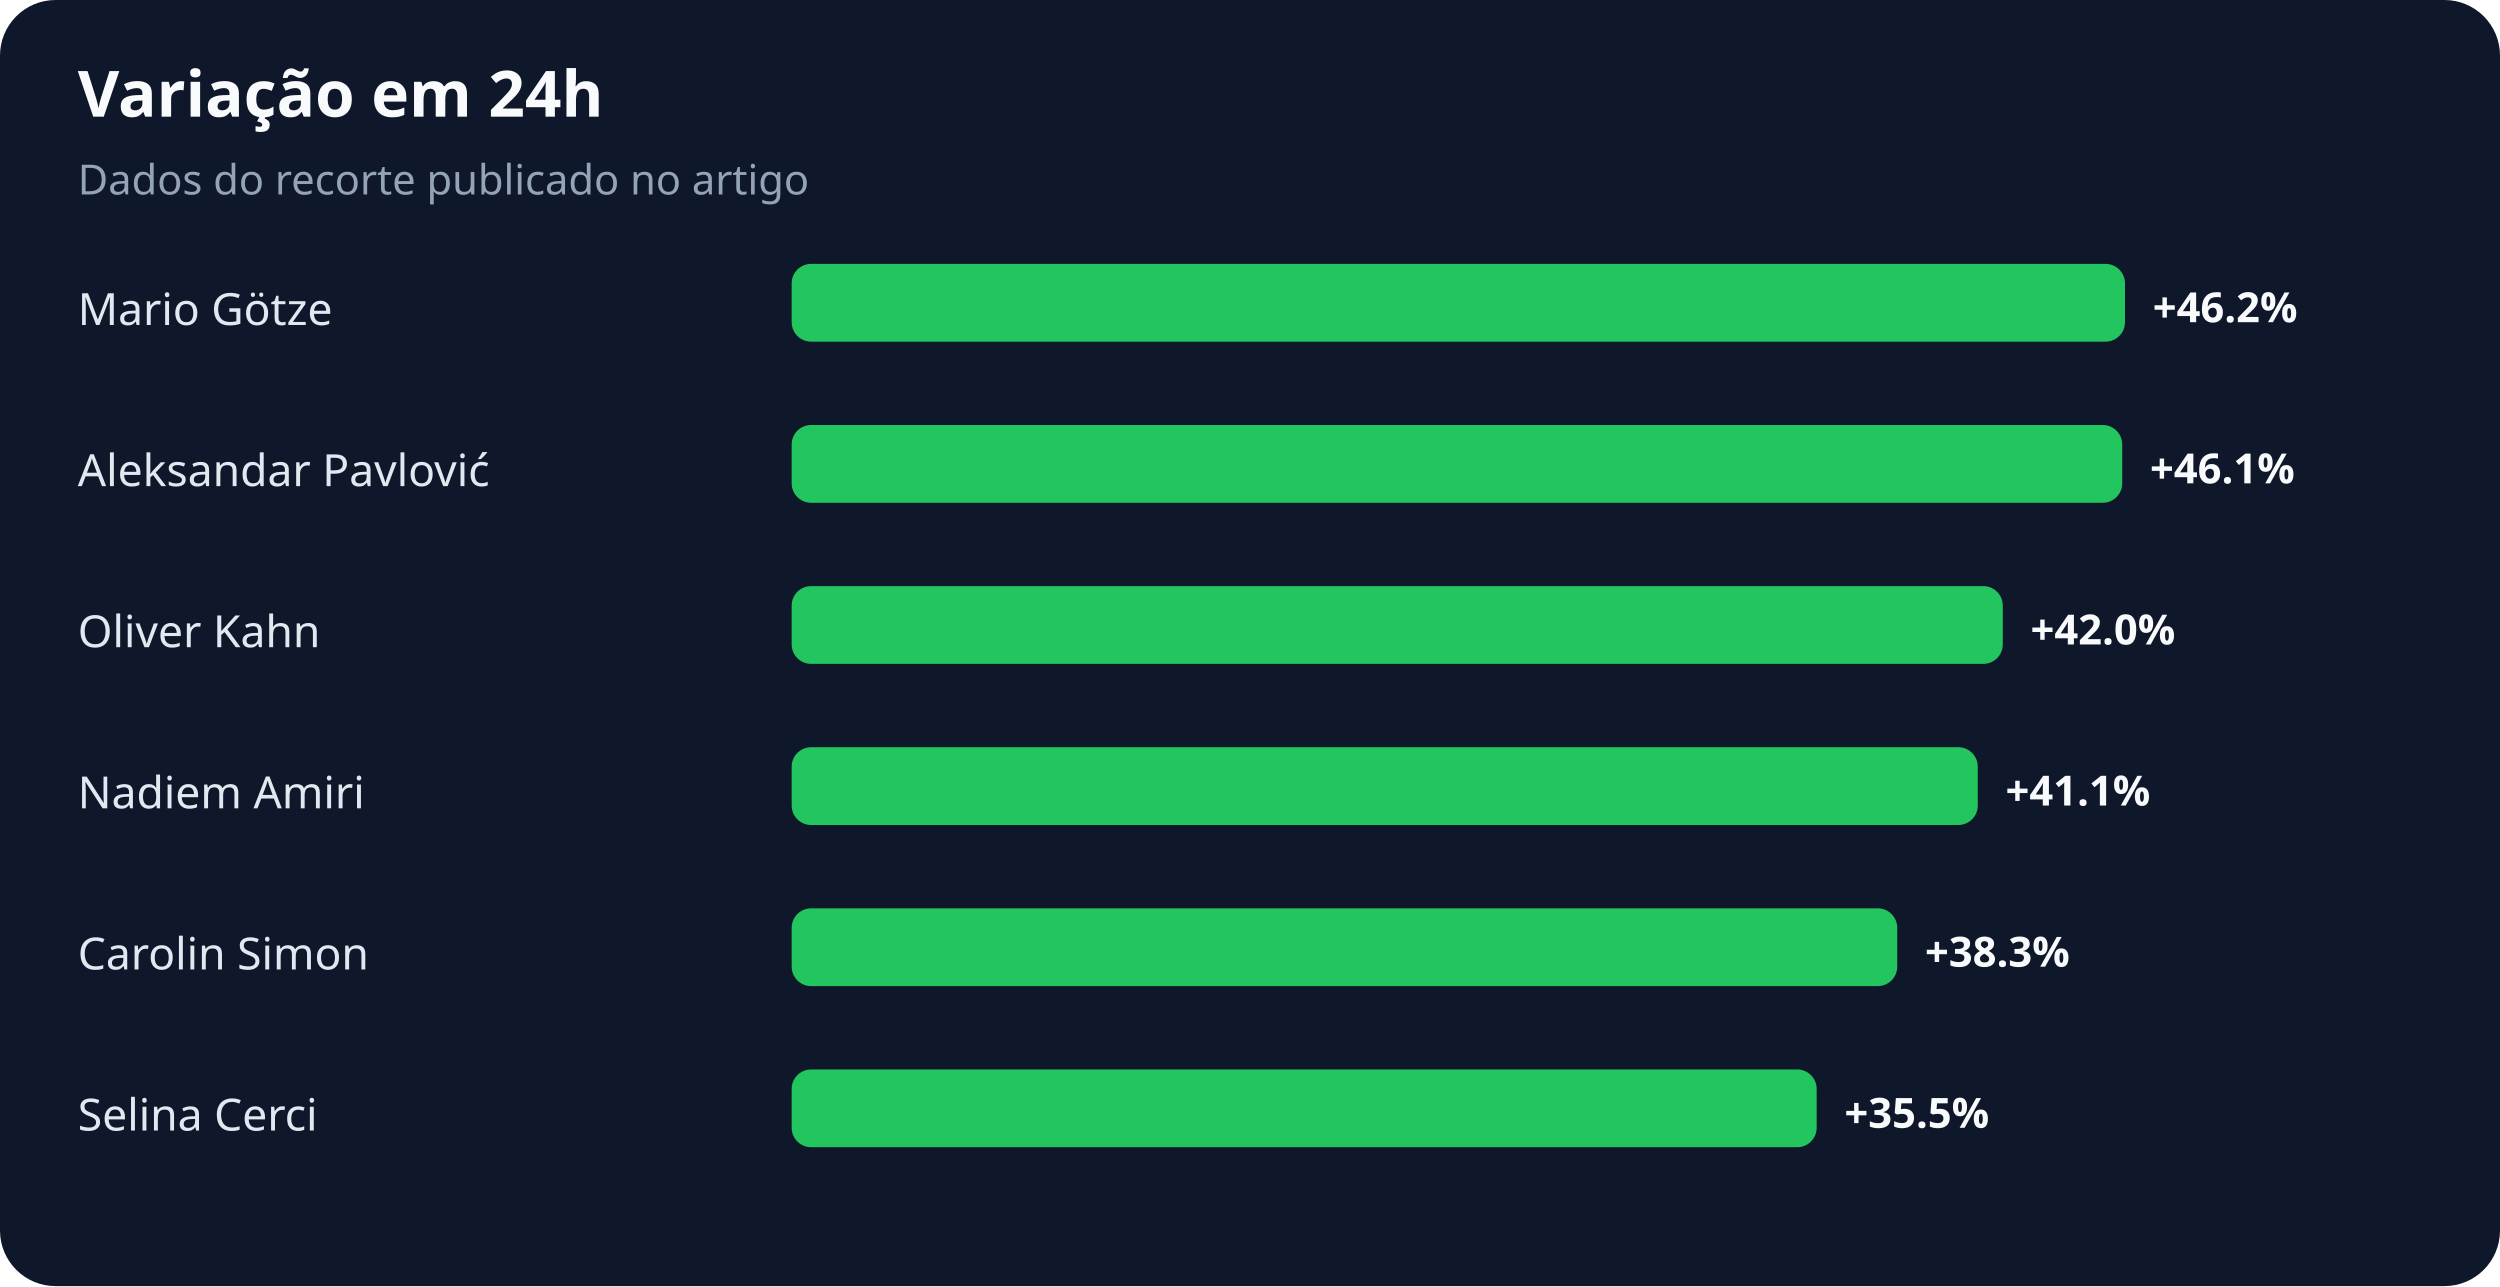
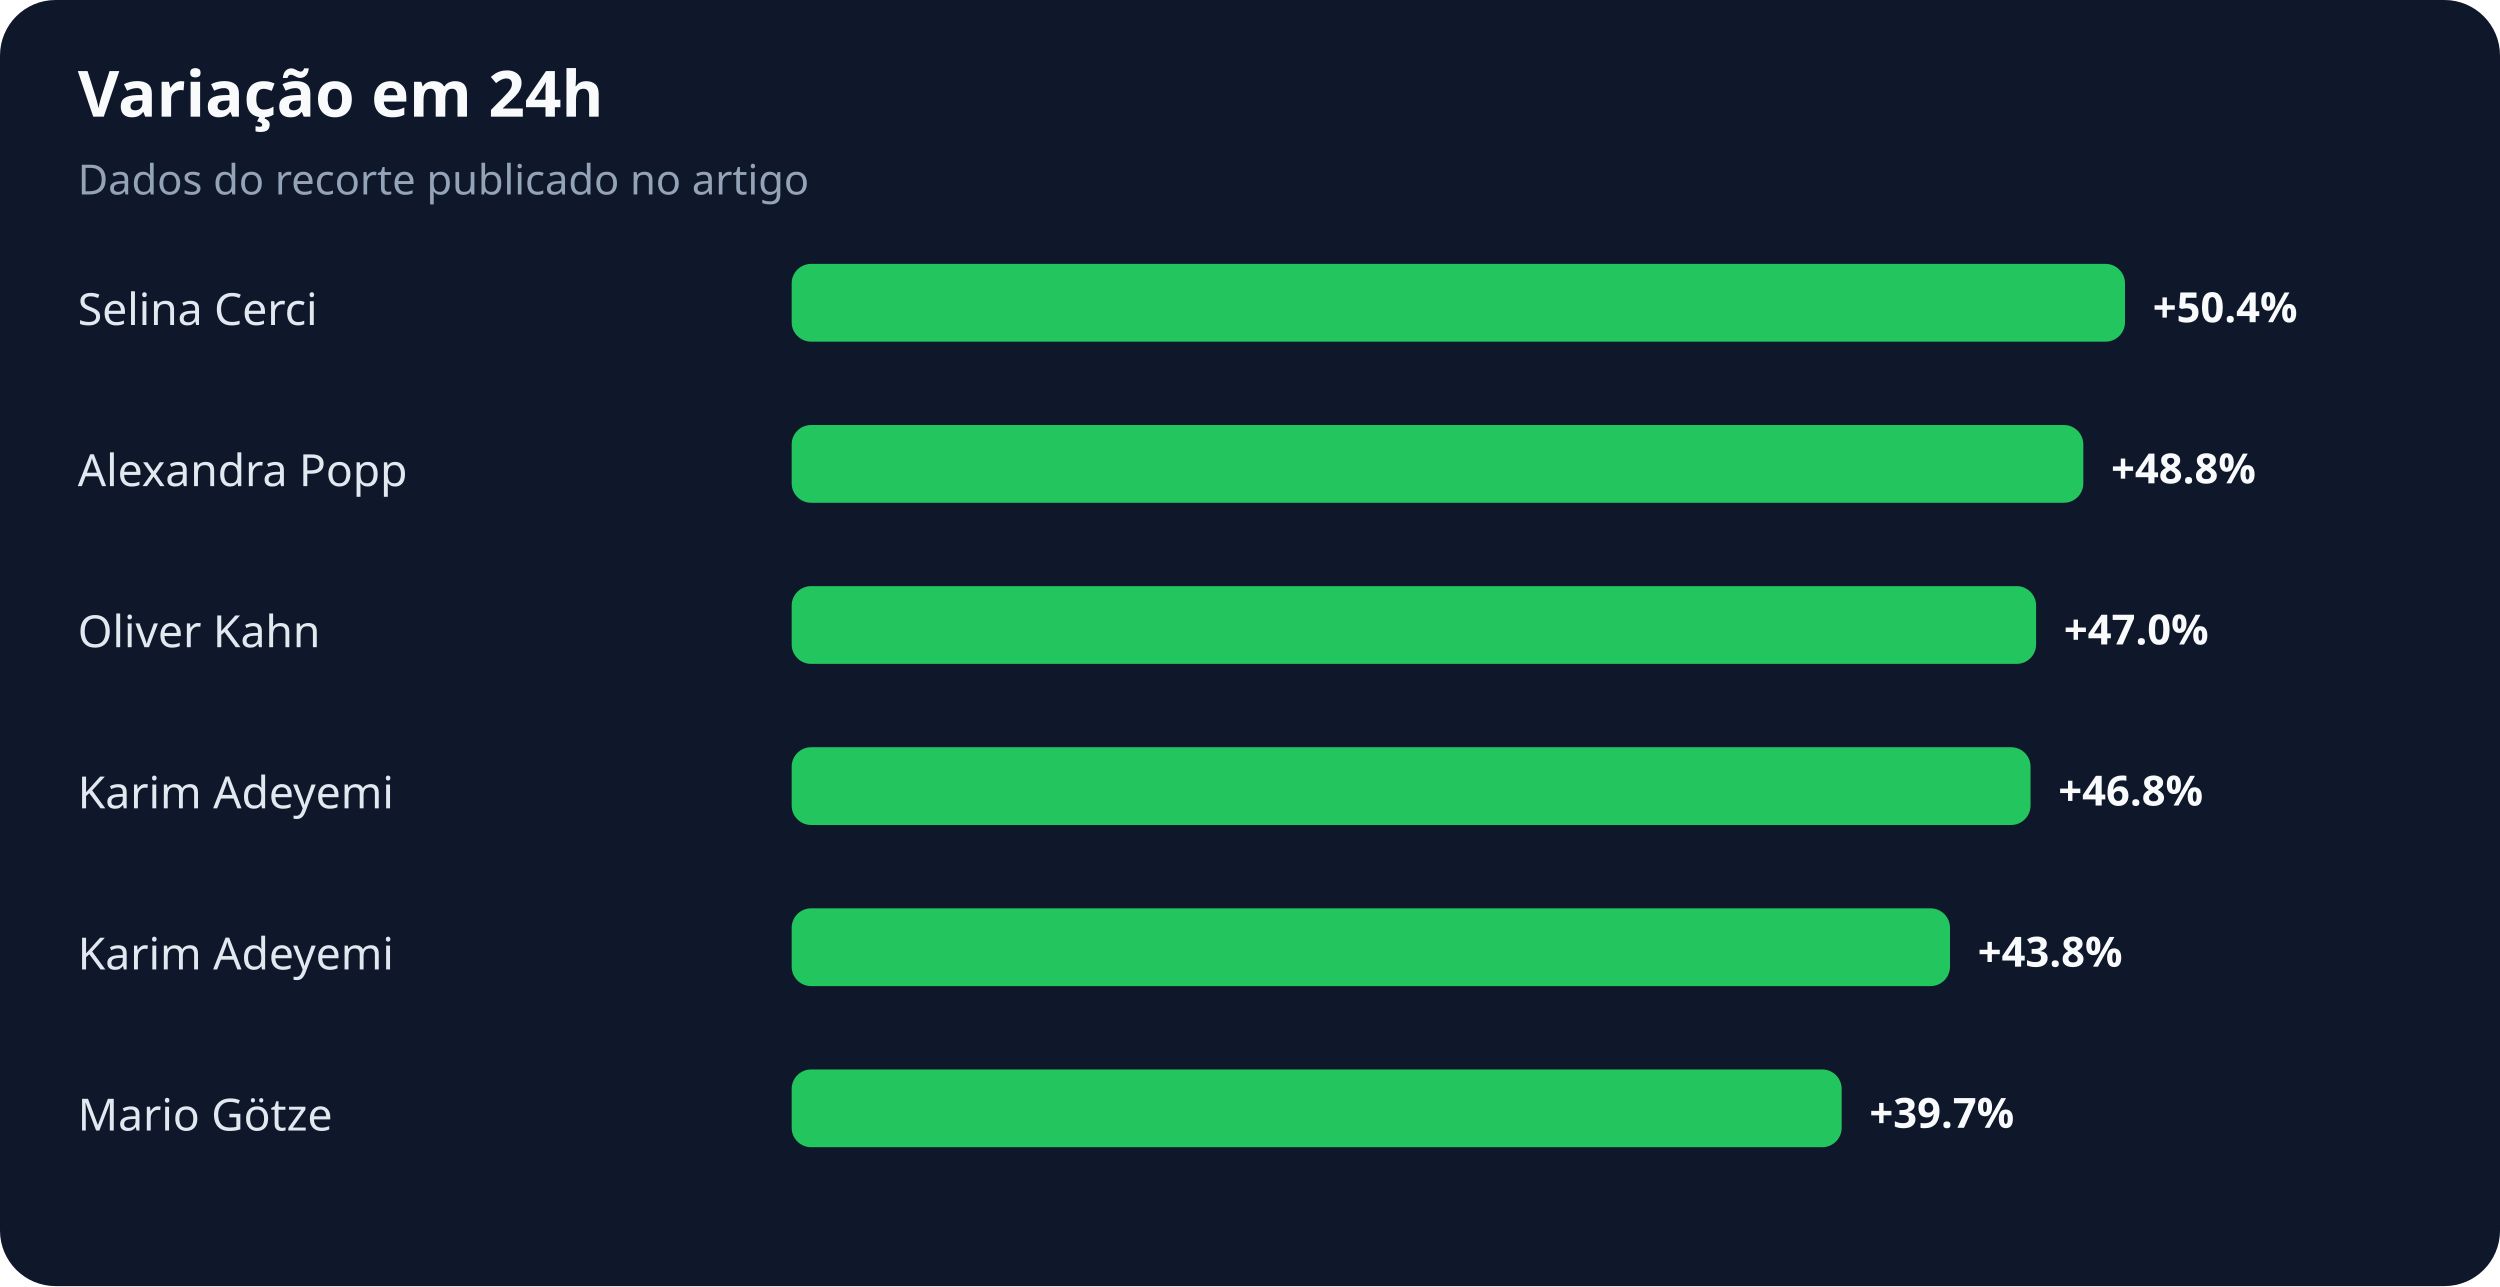
<svg xmlns="http://www.w3.org/2000/svg" width="900" height="463" viewBox="0 0 900 463" role="img" aria-labelledby="title desc">
  <rect width="100%" height="100%" rx="20" fill="#0f172a" />
  <text x="28" y="42" fill="#f8fafc" font-family="system-ui,sans-serif" font-size="23" font-weight="700">Variação em 24h</text>
  <text x="28" y="70" fill="#94a3b8" font-family="system-ui,sans-serif" font-size="15">Dados do recorte publicado no artigo</text>
-   <text x="28" y="117" fill="#e2e8f0" font-family="system-ui,sans-serif" font-size="16">Mario Götze</text>
+   <text x="28" y="117" fill="#e2e8f0" font-family="system-ui,sans-serif" font-size="16">Selina Cerci</text>
  <rect x="285" y="95" width="480" height="28" rx="7" fill="#22c55e" />
-   <text x="775" y="116" fill="#f8fafc" font-family="system-ui,sans-serif" font-size="15" font-weight="700">+46.2%</text>
-   <text x="28" y="175" fill="#e2e8f0" font-family="system-ui,sans-serif" font-size="16">Aleksandar Pavlović</text>
-   <rect x="285" y="153" width="479" height="28" rx="7" fill="#22c55e" />
-   <text x="774" y="174" fill="#f8fafc" font-family="system-ui,sans-serif" font-size="15" font-weight="700">+46.1%</text>
+   <text x="775" y="116" fill="#f8fafc" font-family="system-ui,sans-serif" font-size="15" font-weight="700">+50.4%</text>
+   <text x="28" y="175" fill="#e2e8f0" font-family="system-ui,sans-serif" font-size="16">Alexandra Popp</text>
+   <rect x="285" y="153" width="465" height="28" rx="7" fill="#22c55e" />
+   <text x="760" y="174" fill="#f8fafc" font-family="system-ui,sans-serif" font-size="15" font-weight="700">+48.8%</text>
  <text x="28" y="233" fill="#e2e8f0" font-family="system-ui,sans-serif" font-size="16">Oliver Kahn</text>
-   <rect x="285" y="211" width="436" height="28" rx="7" fill="#22c55e" />
-   <text x="731" y="232" fill="#f8fafc" font-family="system-ui,sans-serif" font-size="15" font-weight="700">+42.0%</text>
-   <text x="28" y="291" fill="#e2e8f0" font-family="system-ui,sans-serif" font-size="16">Nadiem Amiri</text>
-   <rect x="285" y="269" width="427" height="28" rx="7" fill="#22c55e" />
-   <text x="722" y="290" fill="#f8fafc" font-family="system-ui,sans-serif" font-size="15" font-weight="700">+41.1%</text>
-   <text x="28" y="349" fill="#e2e8f0" font-family="system-ui,sans-serif" font-size="16">Carolin Simon</text>
-   <rect x="285" y="327" width="398" height="28" rx="7" fill="#22c55e" />
-   <text x="693" y="348" fill="#f8fafc" font-family="system-ui,sans-serif" font-size="15" font-weight="700">+38.3%</text>
-   <text x="28" y="407" fill="#e2e8f0" font-family="system-ui,sans-serif" font-size="16">Selina Cerci</text>
-   <rect x="285" y="385" width="369" height="28" rx="7" fill="#22c55e" />
-   <text x="664" y="406" fill="#f8fafc" font-family="system-ui,sans-serif" font-size="15" font-weight="700">+35.5%</text>
+   <rect x="285" y="211" width="448" height="28" rx="7" fill="#22c55e" />
+   <text x="743" y="232" fill="#f8fafc" font-family="system-ui,sans-serif" font-size="15" font-weight="700">+47.0%</text>
+   <text x="28" y="291" fill="#e2e8f0" font-family="system-ui,sans-serif" font-size="16">Karim Adeyemi</text>
+   <rect x="285" y="269" width="446" height="28" rx="7" fill="#22c55e" />
+   <text x="741" y="290" fill="#f8fafc" font-family="system-ui,sans-serif" font-size="15" font-weight="700">+46.8%</text>
+   <text x="28" y="349" fill="#e2e8f0" font-family="system-ui,sans-serif" font-size="16">Karim Adeyemi</text>
+   <rect x="285" y="327" width="417" height="28" rx="7" fill="#22c55e" />
+   <text x="712" y="348" fill="#f8fafc" font-family="system-ui,sans-serif" font-size="15" font-weight="700">+43.8%</text>
+   <text x="28" y="407" fill="#e2e8f0" font-family="system-ui,sans-serif" font-size="16">Mario Götze</text>
+   <rect x="285" y="385" width="378" height="28" rx="7" fill="#22c55e" />
+   <text x="673" y="406" fill="#f8fafc" font-family="system-ui,sans-serif" font-size="15" font-weight="700">+39.7%</text>
</svg>
